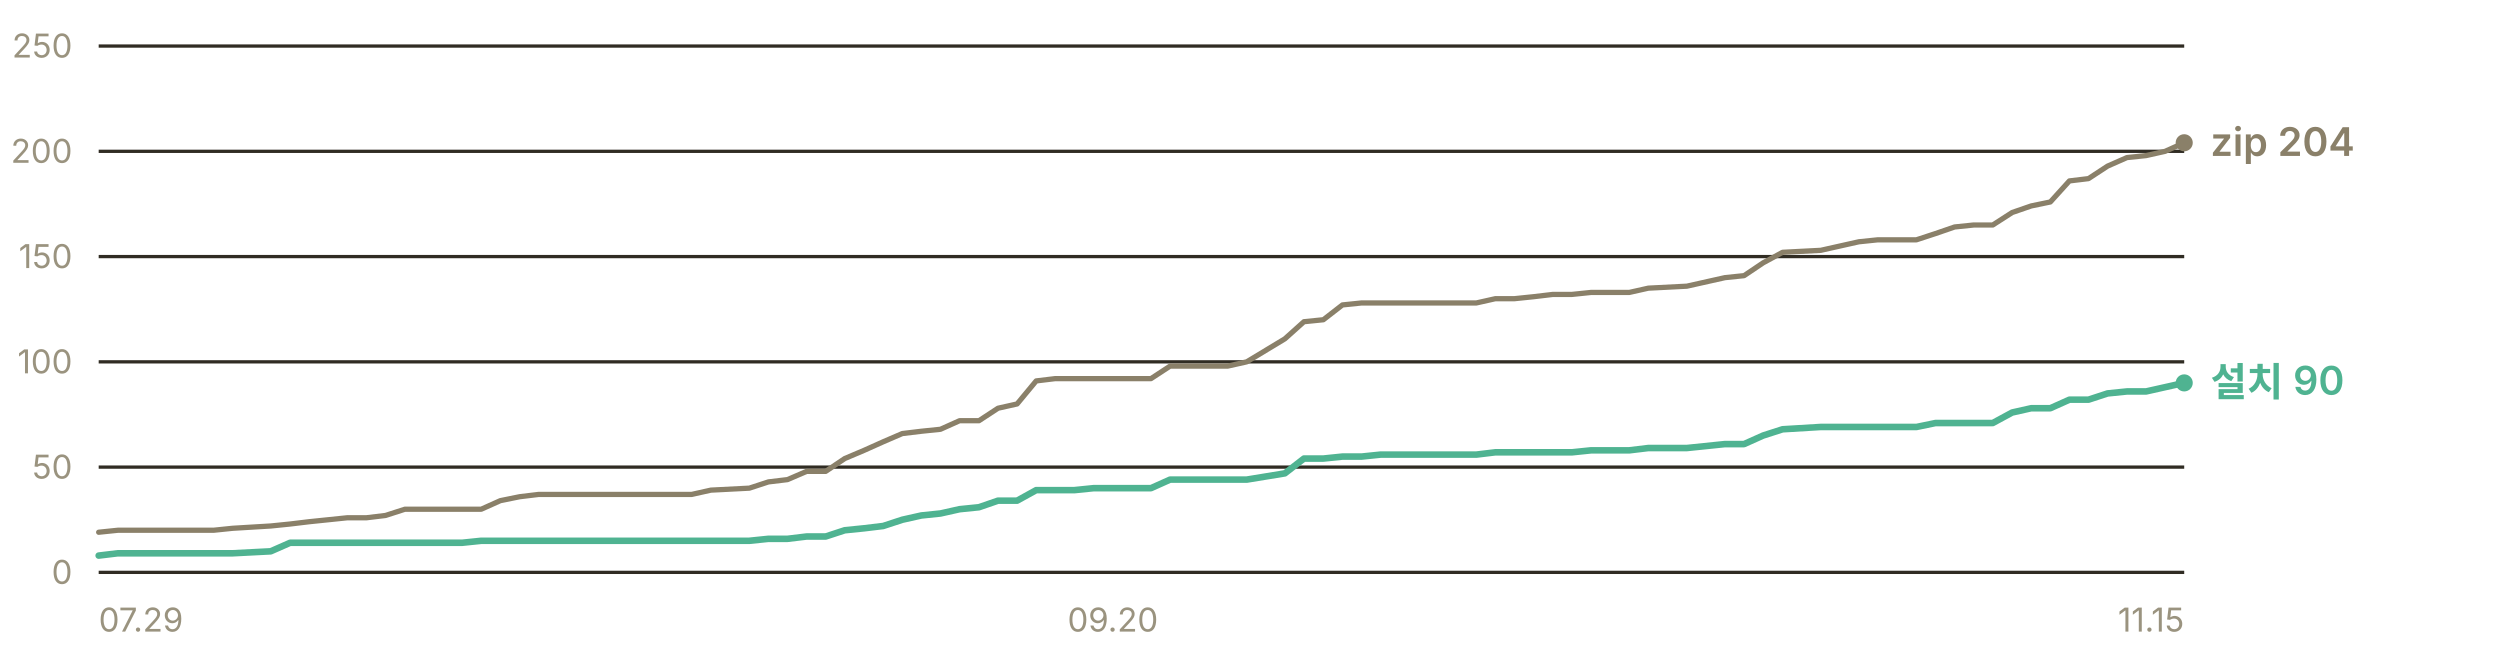
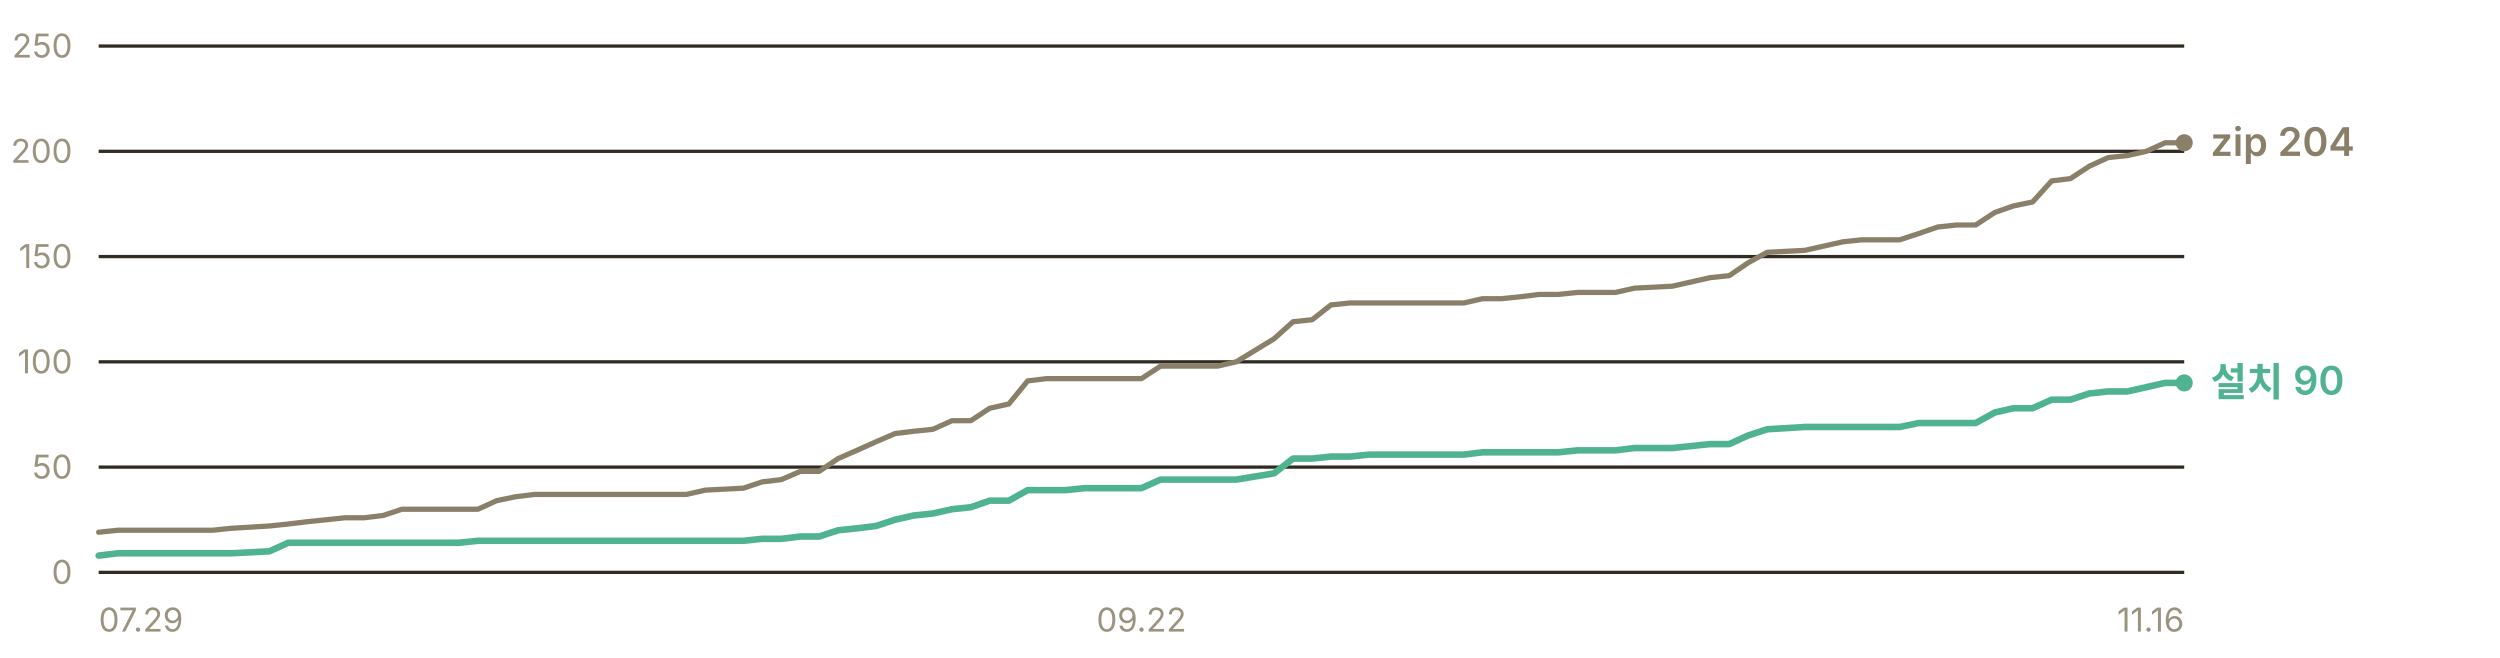
<svg xmlns="http://www.w3.org/2000/svg" width="760" height="200" viewBox="0 0 760 200" role="img" aria-label="누적 다운로드 추이 — 설치 프로그램 90건, zip 204건">
  <g font-family="-apple-system, BlinkMacSystemFont, 'Segoe UI', 'Malgun Gothic', 'Apple SD Gothic Neo', sans-serif" font-size="11">
    <line x1="30" y1="174.0" x2="664" y2="174.0" stroke="#302c23" stroke-width="1" />
    <text x="22" y="177.5" fill="#9a937f" font-size="10" text-anchor="end">0</text>
    <line x1="30" y1="142.0" x2="664" y2="142.0" stroke="#302c23" stroke-width="1" />
    <text x="22" y="145.5" fill="#9a937f" font-size="10" text-anchor="end">50</text>
    <line x1="30" y1="110.0" x2="664" y2="110.0" stroke="#302c23" stroke-width="1" />
    <text x="22" y="113.5" fill="#9a937f" font-size="10" text-anchor="end">100</text>
    <line x1="30" y1="78.0" x2="664" y2="78.0" stroke="#302c23" stroke-width="1" />
    <text x="22" y="81.5" fill="#9a937f" font-size="10" text-anchor="end">150</text>
    <line x1="30" y1="46.0" x2="664" y2="46.0" stroke="#302c23" stroke-width="1" />
    <text x="22" y="49.5" fill="#9a937f" font-size="10" text-anchor="end">200</text>
    <line x1="30" y1="14.0" x2="664" y2="14.0" stroke="#302c23" stroke-width="1" />
    <text x="22" y="17.5" fill="#9a937f" font-size="10" text-anchor="end">250</text>
-     <polyline points="30.0,161.8 35.8,161.2 41.6,161.2 47.4,161.2 53.3,161.2 59.1,161.2 64.9,161.2 70.7,160.6 82.3,159.9 88.2,159.3 94.0,158.6 99.8,158.0 105.6,157.4 111.4,157.4 117.2,156.7 123.1,154.8 128.9,154.8 134.7,154.8 140.5,154.8 146.3,154.8 152.1,152.2 158.0,151.0 163.8,150.3 169.6,150.3 175.4,150.3 181.2,150.3 187.0,150.3 198.7,150.3 204.5,150.3 210.3,150.3 216.1,149.0 227.8,148.4 233.6,146.5 239.4,145.8 245.2,143.3 251.0,143.3 256.8,139.4 262.7,136.9 268.5,134.3 274.3,131.8 280.1,131.1 285.9,130.5 291.7,127.9 297.6,127.9 303.4,124.1 309.2,122.8 315.0,115.8 320.8,115.1 326.6,115.1 332.5,115.1 338.3,115.1 349.9,115.1 355.7,111.3 361.5,111.3 367.4,111.3 373.2,111.3 379.0,110.0 390.6,103.0 396.4,97.8 402.3,97.2 408.1,92.7 413.9,92.1 419.7,92.1 431.3,92.1 437.2,92.1 443.0,92.1 448.8,92.1 454.6,90.8 460.4,90.8 466.2,90.2 472.1,89.5 477.9,89.5 483.7,88.9 489.5,88.9 495.3,88.9 501.1,87.6 512.8,87.0 524.4,84.4 530.2,83.8 536.0,79.9 541.9,76.7 553.5,76.1 559.3,74.8 565.1,73.5 570.9,72.9 576.8,72.9 582.6,72.9 588.4,71.0 594.2,69.0 600.0,68.4 605.8,68.4 611.7,64.6 617.5,62.6 623.3,61.4 629.1,55.0 634.9,54.3 640.7,50.5 646.6,47.9 652.4,47.3 658.2,46.0 664.0,43.4" fill="none" stroke="#8a8069" stroke-width="1.6" stroke-linejoin="round" stroke-linecap="round" />
-     <polyline points="30.0,168.9 35.8,168.2 41.6,168.2 47.4,168.2 53.3,168.2 59.1,168.2 64.9,168.2 70.7,168.2 82.3,167.6 88.2,165.0 94.0,165.0 99.8,165.0 105.6,165.0 111.4,165.0 117.2,165.0 123.1,165.0 128.9,165.0 134.7,165.0 140.5,165.0 146.3,164.4 152.1,164.4 158.0,164.4 163.8,164.4 169.6,164.4 175.4,164.4 181.2,164.4 187.0,164.4 198.7,164.4 204.5,164.4 210.3,164.4 216.1,164.4 227.8,164.4 233.6,163.8 239.4,163.8 245.2,163.1 251.0,163.1 256.8,161.2 262.7,160.6 268.5,159.9 274.3,158.0 280.1,156.7 285.9,156.1 291.7,154.8 297.6,154.2 303.4,152.2 309.2,152.2 315.0,149.0 320.8,149.0 326.6,149.0 332.5,148.4 338.3,148.4 349.9,148.4 355.7,145.8 361.5,145.8 367.4,145.8 373.2,145.8 379.0,145.8 390.6,143.9 396.4,139.4 402.3,139.4 408.1,138.8 413.9,138.8 419.7,138.2 431.3,138.2 437.2,138.2 443.0,138.2 448.8,138.2 454.6,137.5 460.4,137.5 466.2,137.5 472.1,137.5 477.9,137.5 483.7,136.9 489.5,136.9 495.3,136.9 501.1,136.2 512.8,136.2 524.4,135.0 530.2,135.0 536.0,132.4 541.9,130.5 553.5,129.8 559.3,129.8 565.1,129.8 570.9,129.8 576.8,129.8 582.6,129.8 588.4,128.6 594.2,128.6 600.0,128.6 605.8,128.6 611.7,125.4 617.5,124.1 623.3,124.1 629.1,121.5 634.9,121.5 640.7,119.6 646.6,119.0 652.4,119.0 658.2,117.7 664.0,116.4" fill="none" stroke="#4fb391" stroke-width="2" stroke-linejoin="round" stroke-linecap="round" />
+     <polyline points="30.0,161.8 35.8,161.2 41.5,161.2 47.3,161.2 53.1,161.2 58.8,161.2 64.6,161.2 70.3,160.6 81.9,159.9 87.6,159.3 93.4,158.6 99.2,158.0 104.9,157.4 110.7,157.4 116.5,156.7 122.2,154.8 128.0,154.8 133.7,154.8 139.5,154.8 145.3,154.8 151.0,152.2 156.8,151.0 162.6,150.3 168.3,150.3 174.1,150.3 179.9,150.3 185.6,150.3 197.1,150.3 202.9,150.3 208.7,150.3 214.4,149.0 226.0,148.4 231.7,146.5 237.5,145.8 243.3,143.3 249.0,143.3 254.8,139.4 260.5,136.9 266.3,134.3 272.1,131.8 277.8,131.1 283.6,130.5 289.4,127.9 295.1,127.9 300.9,124.1 306.7,122.8 312.4,115.8 318.2,115.1 323.9,115.1 329.7,115.1 335.5,115.1 347.0,115.1 352.8,111.3 358.5,111.3 364.3,111.3 370.1,111.3 375.8,110.0 387.3,103.0 393.1,97.8 398.9,97.2 404.6,92.7 410.4,92.1 416.2,92.1 427.7,92.1 433.5,92.1 439.2,92.1 445.0,92.1 450.7,90.8 456.5,90.8 462.3,90.2 468.0,89.5 473.8,89.5 479.6,88.9 485.3,88.9 491.1,88.9 496.9,87.6 508.4,87.0 519.9,84.4 525.7,83.8 531.4,79.9 537.2,76.7 548.7,76.1 554.5,74.8 560.3,73.5 566.0,72.9 571.8,72.9 577.5,72.9 583.3,71.0 589.1,69.0 594.8,68.4 600.6,68.4 606.4,64.6 612.1,62.6 617.9,61.4 623.7,55.0 629.4,54.3 635.2,50.5 640.9,47.9 646.7,47.3 652.5,46.0 658.2,43.4 664.0,43.4" fill="none" stroke="#8a8069" stroke-width="1.6" stroke-linejoin="round" stroke-linecap="round" />
+     <polyline points="30.0,168.9 35.8,168.2 41.5,168.2 47.3,168.2 53.1,168.2 58.8,168.2 64.6,168.2 70.3,168.2 81.9,167.6 87.6,165.0 93.4,165.0 99.2,165.0 104.9,165.0 110.7,165.0 116.5,165.0 122.2,165.0 128.0,165.0 133.7,165.0 139.5,165.0 145.3,164.4 151.0,164.4 156.8,164.4 162.6,164.4 168.3,164.4 174.1,164.4 179.9,164.4 185.6,164.4 197.1,164.4 202.9,164.4 208.7,164.4 214.4,164.4 226.0,164.4 231.7,163.8 237.5,163.8 243.3,163.1 249.0,163.1 254.8,161.2 260.5,160.6 266.3,159.9 272.1,158.0 277.8,156.7 283.6,156.1 289.4,154.8 295.1,154.2 300.9,152.2 306.7,152.2 312.4,149.0 318.2,149.0 323.9,149.0 329.7,148.4 335.5,148.4 347.0,148.4 352.8,145.8 358.5,145.8 364.3,145.8 370.1,145.8 375.8,145.8 387.3,143.9 393.1,139.4 398.9,139.4 404.6,138.8 410.4,138.8 416.2,138.2 427.7,138.2 433.5,138.2 439.2,138.2 445.0,138.2 450.7,137.5 456.5,137.5 462.3,137.5 468.0,137.5 473.8,137.5 479.6,136.9 485.3,136.9 491.1,136.9 496.9,136.2 508.4,136.2 519.9,135.0 525.7,135.0 531.4,132.4 537.2,130.5 548.7,129.8 554.5,129.8 560.3,129.8 566.0,129.8 571.8,129.8 577.5,129.8 583.3,128.6 589.1,128.6 594.8,128.6 600.6,128.6 606.4,125.4 612.1,124.1 617.9,124.1 623.7,121.5 629.4,121.5 635.2,119.6 640.9,119.0 646.7,119.0 652.5,117.7 658.2,116.4 664.0,116.4" fill="none" stroke="#4fb391" stroke-width="2" stroke-linejoin="round" stroke-linecap="round" />
    <circle cx="664.0" cy="43.4" r="2.6" fill="#8a8069" />
    <text x="672.0" y="47.4" fill="#8a8069" font-size="12" font-weight="600">zip 204</text>
    <circle cx="664.0" cy="116.4" r="2.6" fill="#4fb391" />
    <text x="672.0" y="120.4" fill="#4fb391" font-size="12" font-weight="600">설치 90</text>
    <text x="30.0" y="192" fill="#9a937f" font-size="10" text-anchor="start">07.29</text>
-     <text x="338.3" y="192" fill="#9a937f" font-size="10" text-anchor="middle">09.20</text>
-     <text x="664.0" y="192" fill="#9a937f" font-size="10" text-anchor="end">11.15</text>
+     <text x="347.0" y="192" fill="#9a937f" font-size="10" text-anchor="middle">09.22</text>
+     <text x="664.0" y="192" fill="#9a937f" font-size="10" text-anchor="end">11.16</text>
  </g>
</svg>
